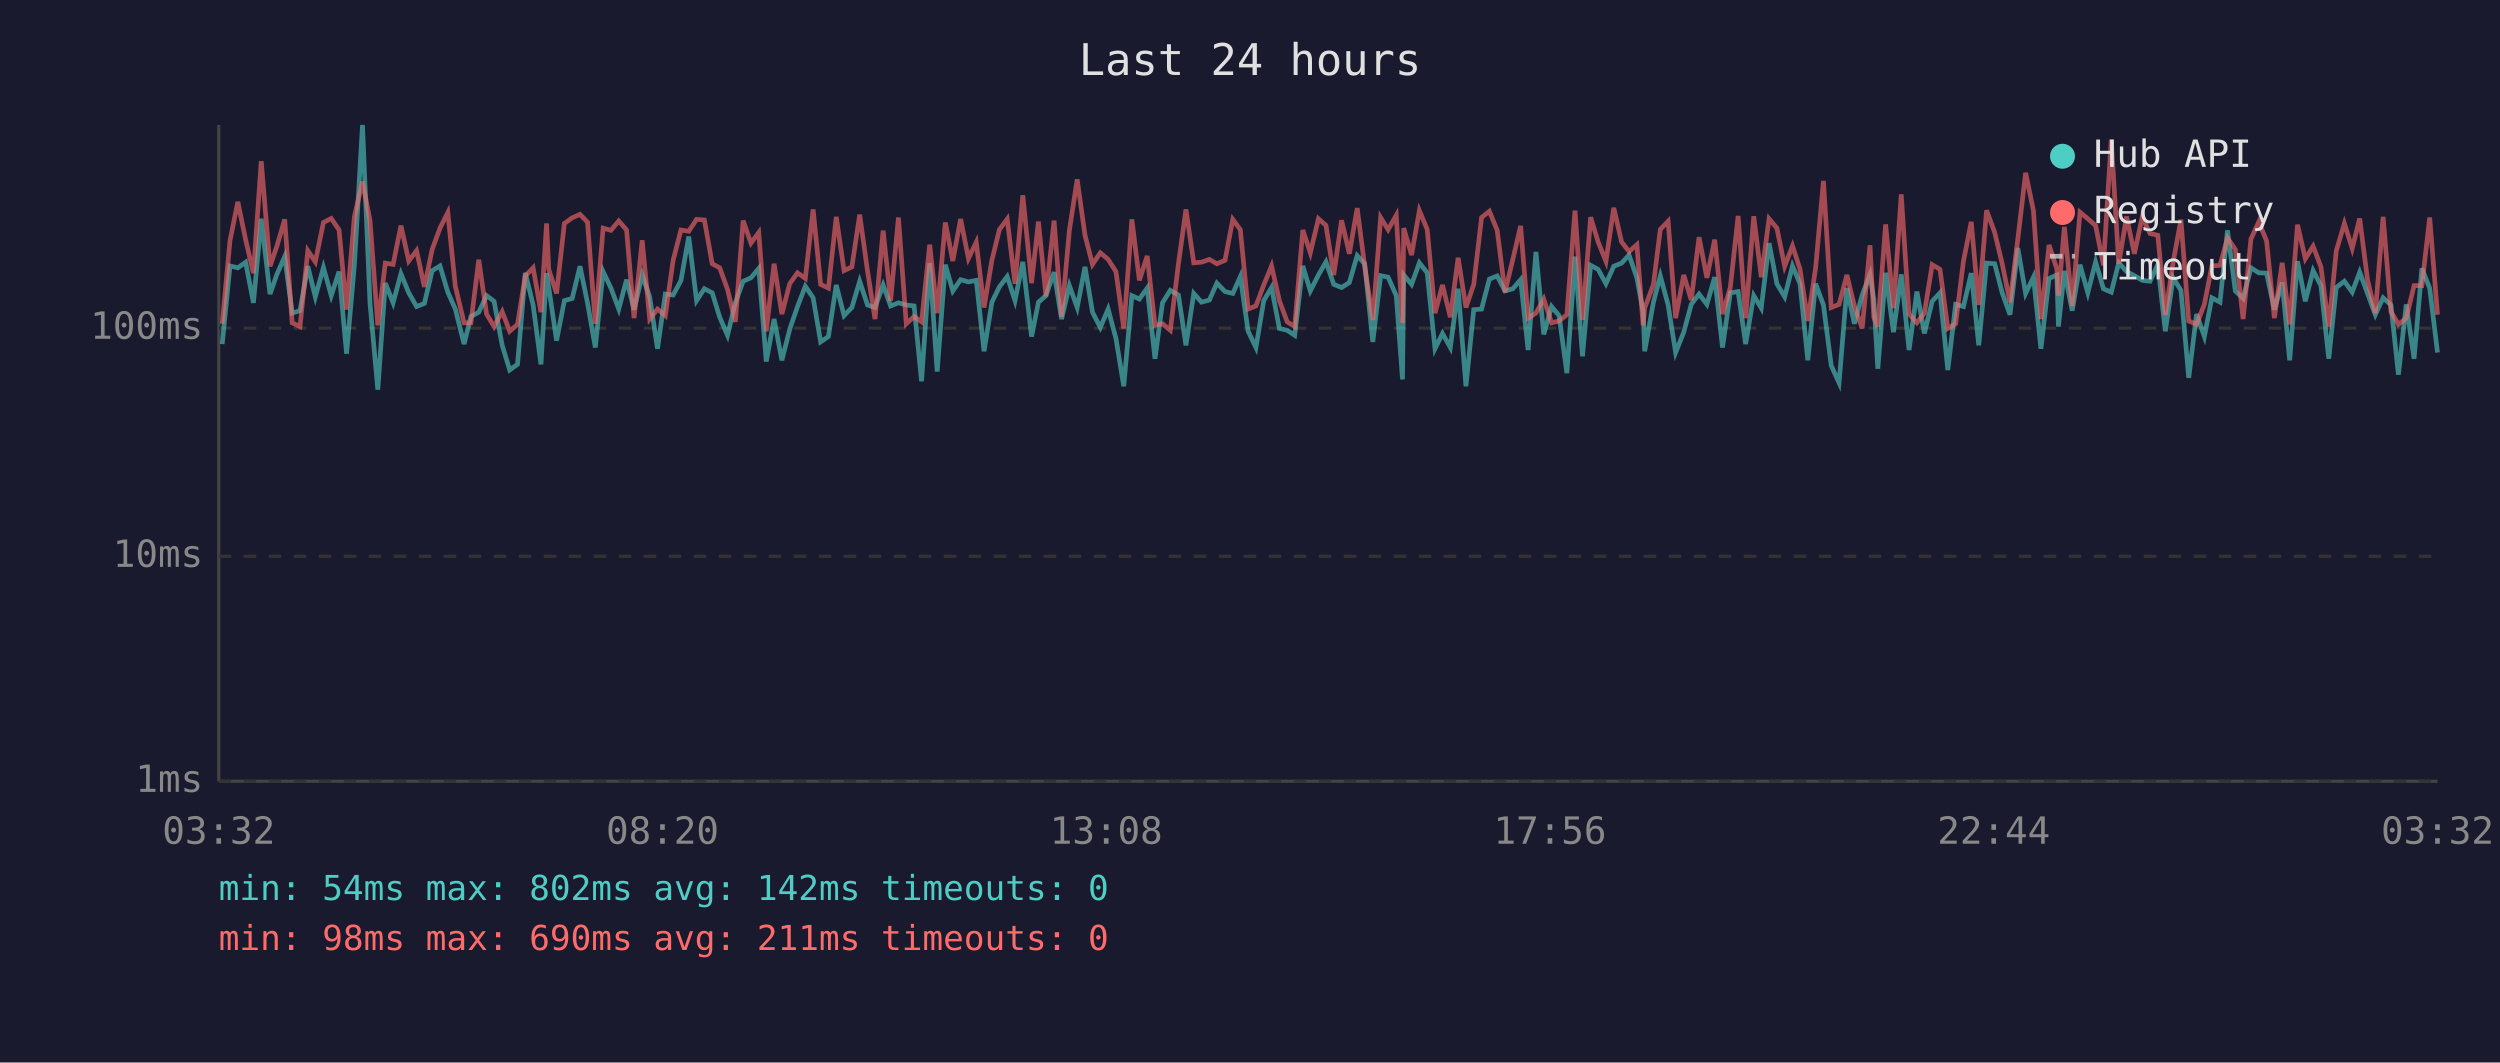
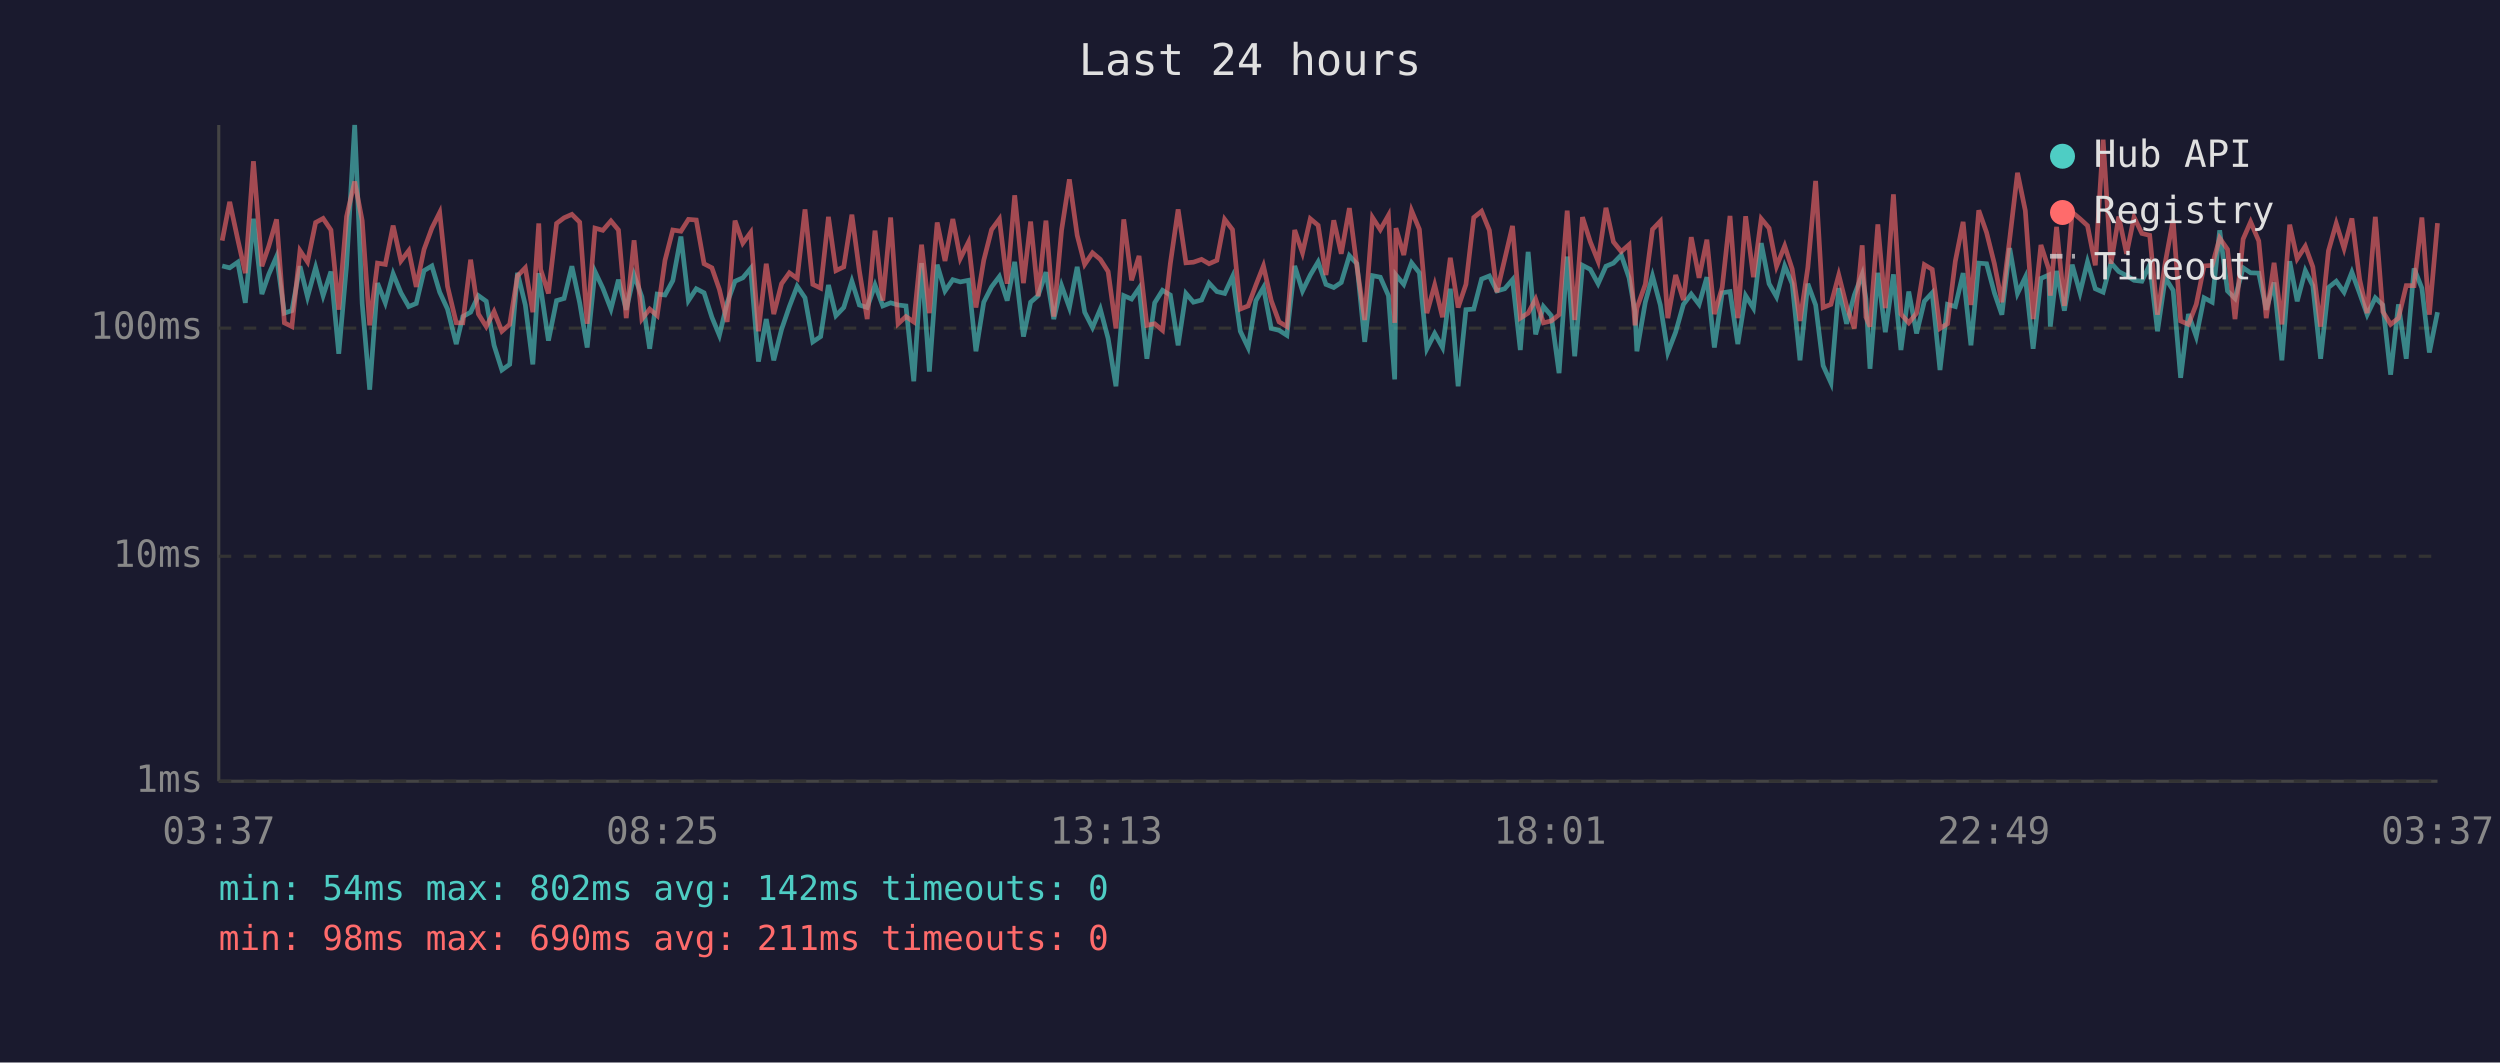
<svg xmlns="http://www.w3.org/2000/svg" viewBox="0 0 800 340" font-family="monospace" font-size="12">
  <rect width="800" height="340" fill="#1a1a2e" />
  <text x="400" y="24" fill="#e0e0e0" font-size="14" text-anchor="middle">Last 24 hours</text>
  <line x1="70" y1="40" x2="70" y2="250" stroke="#444" stroke-width="1" />
  <line x1="70" y1="250" x2="780" y2="250" stroke="#444" stroke-width="1" />
  <line x1="70" y1="250" x2="780" y2="250" stroke="#333" stroke-width="1" stroke-dasharray="4" />
  <text x="65" y="250" fill="#888" text-anchor="end" dominant-baseline="middle">1ms</text>
  <line x1="70" y1="178" x2="780" y2="178" stroke="#333" stroke-width="1" stroke-dasharray="4" />
  <text x="65" y="178" fill="#888" text-anchor="end" dominant-baseline="middle">10ms</text>
  <line x1="70" y1="105" x2="780" y2="105" stroke="#333" stroke-width="1" stroke-dasharray="4" />
  <text x="65" y="105" fill="#888" text-anchor="end" dominant-baseline="middle">100ms</text>
-   <text x="70" y="270" fill="#888" text-anchor="middle">03:32</text>
-   <text x="212" y="270" fill="#888" text-anchor="middle">08:20</text>
-   <text x="354" y="270" fill="#888" text-anchor="middle">13:08</text>
-   <text x="496" y="270" fill="#888" text-anchor="middle">17:56</text>
-   <text x="638" y="270" fill="#888" text-anchor="middle">22:44</text>
-   <text x="780" y="270" fill="#888" text-anchor="middle">03:32</text>
-   <polyline points="71.1,110.1 73.6,85.1 76.1,85.7 78.6,83.9 81.1,96.9 83.6,70.0 86.4,94.1 88.6,87.8 91.1,82.1 93.5,100.2 96.0,99.4 98.5,85.2 100.9,95.0 103.5,85.6 106.0,94.6 108.5,86.9 110.9,113.2 113.4,84.9 116.0,40.0 118.4,97.1 120.9,124.7 123.3,90.6 125.8,96.9 128.3,87.6 130.8,93.7 133.3,98.1 135.8,97.1 138.3,86.6 140.8,85.1 143.3,93.5 145.7,98.9 148.5,110.1 150.7,101.3 153.2,99.9 155.7,94.6 158.1,96.4 160.7,110.5 163.1,118.4 165.6,116.6 168.1,87.3 170.6,97.6 173.1,116.6 174.9,87.4 175.6,92.0 178.1,109.0 180.6,96.2 183.1,95.5 185.6,85.2 188.0,96.9 190.5,111.2 193.0,86.9 195.5,92.2 198.0,98.9 200.5,89.5 202.9,99.1 205.5,88.0 207.9,95.0 210.4,111.6 212.9,94.1 215.4,94.4 217.9,89.8 220.4,75.7 222.9,96.2 225.4,92.4 227.9,93.7 230.3,101.5 232.8,107.3 235.3,96.9 237.8,90.0 240.3,88.9 242.8,85.9 245.2,115.7 247.7,102.1 250.2,115.3 252.7,105.4 255.2,98.1 257.7,91.6 260.2,95.3 262.6,109.4 265.1,107.7 267.6,91.2 270.1,101.0 272.6,98.4 275.1,90.0 277.6,97.6 280.0,98.4 282.6,91.2 285.0,97.9 287.5,96.9 290.0,97.6 292.5,97.9 294.9,122.0 297.5,84.2 299.9,118.9 302.5,84.7 304.9,93.1 307.4,89.5 309.9,90.2 312.4,89.7 314.9,112.4 317.4,96.7 319.8,91.8 322.3,88.5 324.8,96.2 327.3,83.8 330.1,107.7 332.3,96.7 334.7,94.6 337.3,87.1 339.7,102.1 342.2,91.4 344.7,98.4 347.2,85.4 349.6,99.9 352.1,104.8 354.6,98.9 357.1,108.3 359.6,123.6 362.2,94.6 364.6,95.7 367.1,92.2 369.6,114.8 372.0,96.9 374.5,92.9 377.1,94.4 379.5,110.5 382.0,93.9 384.5,96.7 387.0,96.0 389.4,90.6 392.0,93.3 394.5,93.9 396.9,88.5 399.4,106.0 401.9,111.2 404.4,96.2 406.9,92.0 409.4,105.1 411.9,105.7 414.3,107.3 416.9,85.1 419.3,93.1 421.9,88.0 424.3,83.8 426.8,91.0 429.3,92.0 431.8,90.4 434.3,81.8 436.7,84.4 439.3,109.4 441.8,88.2 444.2,88.7 446.8,94.6 448.8,121.4 449.2,88.0 451.7,91.0 454.2,84.1 456.7,87.3 459.2,111.6 461.6,106.7 464.1,111.2 466.6,92.4 469.1,123.6 471.6,99.1 474.1,98.9 476.6,89.3 479.1,88.3 481.6,93.1 484.1,92.4 486.6,89.5 489.0,112.0 491.5,80.6 494.0,107.0 496.5,98.1 498.9,101.0 501.4,119.4 504.0,82.1 506.4,114.0 509.0,84.9 511.4,86.2 513.9,90.8 516.4,85.2 518.9,84.2 521.3,81.6 523.8,88.9 525.8,99.7 526.3,112.4 529.1,96.7 531.3,88.3 533.8,97.6 536.2,112.8 538.8,106.3 541.2,97.4 543.7,94.1 546.2,97.4 548.7,88.7 551.2,111.2 553.7,93.7 556.2,93.3 558.6,110.1 561.2,94.6 563.6,98.6 566.1,77.8 568.6,90.8 571.1,95.0 573.6,85.1 576.0,90.8 578.5,115.3 581.0,90.8 583.5,97.6 586.0,117.0 588.5,122.5 591.0,92.2 593.4,103.6 595.9,94.4 598.4,87.8 599.6,95.7 600.9,118.0 603.4,87.3 605.9,106.3 608.4,87.8 610.9,112.0 613.4,93.3 615.8,106.7 618.3,96.4 620.8,93.7 623.3,118.4 625.8,97.4 628.3,98.1 630.8,87.4 633.2,110.5 635.7,84.2 638.3,84.4 640.7,93.7 643.2,100.7 645.7,79.4 648.2,93.9 650.7,88.7 653.1,111.6 655.7,89.1 658.2,88.0 658.7,104.5 660.6,86.7 663.1,99.4 665.6,84.7 668.1,93.7 670.6,83.8 673.1,92.4 675.6,93.5 678.0,84.1 680.5,86.9 683.0,88.2 685.5,89.7 688.0,90.0 690.5,84.7 692.9,106.0 695.4,88.9 697.9,92.9 700.4,120.9 702.9,100.5 705.4,107.7 707.8,95.3 710.4,96.7 712.8,73.7 715.3,93.1 717.8,95.5 720.3,85.7 722.8,87.3 725.3,87.4 727.8,99.1 730.3,90.4 732.7,115.3 735.2,83.6 737.7,96.4 740.2,86.6 742.7,91.4 745.2,114.8 747.6,92.0 750.2,90.0 752.7,93.5 755.1,87.1 757.6,93.9 760.1,100.7 762.6,95.3 765.1,97.6 767.5,119.9 770.0,97.4 772.5,114.8 775.0,85.9 777.5,92.2 780.0,112.8" fill="none" stroke="#4ecdc4" stroke-width="1.5" opacity="0.6" />
-   <polyline points="71.1,103.6 73.6,77.0 76.1,64.6 78.6,76.7 81.1,87.4 83.6,51.6 86.4,85.2 88.6,78.8 91.1,70.2 93.5,103.3 96.0,104.5 98.5,80.2 100.9,83.8 103.5,71.2 106.0,69.9 108.5,73.6 110.9,99.1 113.4,69.3 116.0,58.1 118.4,70.6 120.9,104.1 123.3,84.2 125.8,84.6 128.3,72.2 130.8,83.5 133.3,80.2 135.8,91.8 138.3,79.8 140.8,73.0 143.3,68.0 145.7,91.6 148.5,103.3 150.7,103.3 153.2,83.1 155.7,100.5 158.1,104.5 160.7,99.7 163.1,106.0 165.6,103.8 168.1,88.3 170.6,85.7 173.1,99.9 174.9,71.5 175.6,86.2 178.1,93.9 180.6,71.5 183.1,69.7 185.6,68.6 188.0,71.1 190.5,103.6 193.0,73.0 195.5,73.7 198.0,70.7 200.5,73.6 202.9,101.8 205.5,76.9 207.9,102.1 210.4,98.9 212.9,101.0 215.4,83.3 217.9,73.6 220.4,74.0 222.9,70.2 225.4,70.4 227.9,84.4 230.3,85.7 232.8,92.6 235.3,103.0 237.8,70.6 240.3,77.8 242.8,74.4 245.2,106.0 247.7,84.4 250.2,100.5 252.7,90.8 255.2,87.3 257.7,89.1 260.2,67.0 262.6,91.0 265.1,92.2 267.6,69.4 270.1,86.6 272.6,85.4 275.1,68.7 277.6,86.7 280.0,102.1 282.6,73.8 285.0,96.2 287.5,69.6 290.0,103.6 292.5,101.3 294.9,103.0 297.5,78.3 299.9,100.2 302.5,71.2 304.9,83.5 307.4,70.1 309.9,82.7 312.4,77.5 314.9,98.4 317.4,83.3 319.8,73.5 322.3,70.1 324.8,90.8 327.3,62.5 330.1,90.6 332.3,70.9 334.7,94.8 337.3,70.6 339.7,101.3 342.2,73.7 344.7,57.4 347.2,75.3 349.6,84.6 352.1,80.9 354.6,83.0 357.1,86.9 359.6,105.1 362.2,70.2 364.6,89.7 367.1,81.9 369.6,104.1 372.0,103.6 374.5,105.7 377.1,84.4 379.5,67.0 382.0,84.1 384.5,83.9 387.0,83.0 389.4,84.4 392.0,83.3 394.5,70.2 396.9,73.5 399.4,98.9 401.9,97.9 404.4,91.2 406.9,85.1 409.4,96.2 411.9,103.0 414.3,104.5 416.9,73.6 419.3,80.9 421.9,70.0 424.3,72.1 426.8,88.0 429.3,70.5 431.8,81.2 434.3,66.6 436.7,85.2 439.3,102.4 441.8,69.6 444.2,73.5 446.8,68.9 448.8,103.3 449.2,73.0 451.7,81.6 454.2,67.4 456.7,73.4 459.2,100.2 461.6,91.2 464.1,101.5 466.6,82.5 469.1,98.4 471.6,91.0 474.1,69.6 476.6,67.6 479.1,73.7 481.6,93.5 484.1,83.0 486.6,72.3 489.0,101.8 491.5,100.2 494.0,95.7 496.5,103.3 498.9,102.7 501.4,100.7 504.0,67.4 506.4,102.4 509.0,69.5 511.4,77.4 513.9,83.6 516.4,66.5 518.9,77.4 521.3,80.5 523.8,78.3 525.8,104.1 526.3,98.6 529.1,91.0 531.3,73.4 533.8,70.8 536.2,101.8 538.8,88.0 541.2,96.0 543.7,75.9 546.2,88.9 548.7,76.7 551.2,100.5 553.7,92.0 556.2,69.1 558.6,101.8 561.2,69.2 563.6,88.7 566.1,70.0 568.6,73.0 571.1,85.2 573.6,78.7 576.0,86.1 578.5,102.7 581.0,85.7 583.5,57.9 586.0,98.4 588.5,97.4 591.0,88.0 593.4,97.9 595.9,105.1 598.4,78.5 599.6,101.5 600.9,104.5 603.4,71.8 605.9,98.6 608.4,62.2 610.9,100.5 613.4,103.3 615.8,100.2 618.3,84.7 620.8,86.2 623.3,105.1 625.8,103.6 628.3,83.6 630.8,71.0 633.2,97.6 635.7,67.3 638.3,74.4 640.7,84.4 643.2,96.7 645.7,76.5 648.2,55.3 650.7,67.4 653.1,102.1 655.7,78.4 658.2,86.1 658.7,94.6 660.6,72.6 663.1,97.9 665.6,67.9 668.1,70.0 670.6,72.2 673.1,84.9 675.6,44.7 678.0,84.4 680.5,69.3 683.0,81.2 685.5,69.5 688.0,74.7 690.5,75.3 692.9,100.7 695.4,83.9 697.9,70.3 700.4,102.7 702.9,103.8 705.4,97.4 707.8,85.1 710.4,84.9 712.8,76.2 715.3,79.8 717.8,102.1 720.3,76.5 722.8,71.0 725.3,77.1 727.8,101.8 730.3,84.1 732.7,103.8 735.2,71.9 737.7,82.8 740.2,78.8 742.7,85.4 745.2,104.5 747.6,80.3 750.2,71.5 752.7,79.5 755.1,69.9 757.6,89.5 760.1,100.2 762.6,69.4 765.1,99.7 767.5,103.8 770.0,101.8 772.5,91.4 775.0,91.4 777.5,69.6 780.0,100.7" fill="none" stroke="#ff6b6b" stroke-width="1.5" opacity="0.6" />
+   <text x="70" y="270" fill="#888" text-anchor="middle">03:37</text>
+   <text x="212" y="270" fill="#888" text-anchor="middle">08:25</text>
+   <text x="354" y="270" fill="#888" text-anchor="middle">13:13</text>
+   <text x="496" y="270" fill="#888" text-anchor="middle">18:01</text>
+   <text x="638" y="270" fill="#888" text-anchor="middle">22:49</text>
+   <text x="780" y="270" fill="#888" text-anchor="middle">03:37</text>
+   <polyline points="71.1,85.1 73.5,85.7 76.1,83.9 78.5,96.9 81.1,70.0 83.8,94.1 86.0,87.8 88.5,82.1 91.0,100.2 93.4,99.4 96.0,85.2 98.4,95.0 101.0,85.6 103.4,94.6 105.9,86.9 108.4,113.2 110.9,84.9 113.5,40.0 115.9,97.1 118.3,124.7 120.8,90.6 123.3,96.9 125.8,87.6 128.3,93.7 130.8,98.1 133.2,97.1 135.7,86.6 138.2,85.1 140.7,93.5 143.2,98.9 146.0,110.1 148.1,101.3 150.6,99.9 153.1,94.6 155.6,96.4 158.1,110.5 160.6,118.4 163.1,116.6 165.6,87.3 168.1,97.6 170.5,116.6 172.4,87.4 173.0,92.0 175.5,109.0 178.1,96.2 180.5,95.5 183.0,85.2 185.5,96.9 187.9,111.2 190.4,86.9 192.9,92.2 195.5,98.9 197.9,89.5 200.4,99.1 202.9,88.0 205.4,95.0 207.9,111.6 210.3,94.1 212.8,94.4 215.3,89.8 217.9,75.7 220.3,96.2 222.8,92.4 225.3,93.7 227.8,101.5 230.2,107.3 232.7,96.9 235.2,90.0 237.7,88.9 240.2,85.9 242.7,115.7 245.2,102.1 247.6,115.3 250.1,105.4 252.6,98.1 255.1,91.6 257.6,95.3 260.1,109.4 262.6,107.7 265.1,91.2 267.5,101.0 270.0,98.4 272.6,90.0 275.0,97.6 277.5,98.4 280.0,91.2 282.5,97.9 285.0,96.9 287.4,97.6 289.9,97.9 292.4,122.0 294.9,84.2 297.4,118.9 299.9,84.7 302.4,93.1 304.9,89.5 307.3,90.2 309.9,89.7 312.3,112.4 314.8,96.7 317.3,91.8 319.8,88.5 322.3,96.2 324.7,83.8 327.5,107.7 329.8,96.7 332.2,94.6 334.7,87.1 337.2,102.1 339.7,91.4 342.2,98.4 344.7,85.4 347.1,99.9 349.6,104.8 352.1,98.9 354.6,108.3 357.1,123.6 359.6,94.6 362.1,95.7 364.5,92.2 367.0,114.8 369.5,96.9 372.0,92.9 374.5,94.4 377.0,110.5 379.5,93.9 381.9,96.7 384.5,96.0 386.9,90.6 389.4,93.3 391.9,93.9 394.4,88.5 396.9,106.0 399.4,111.2 401.9,96.2 404.3,92.0 406.8,105.1 409.3,105.7 411.8,107.3 414.3,85.1 416.8,93.1 419.3,88.0 421.8,83.8 424.3,91.0 426.8,92.0 429.2,90.4 431.8,81.8 434.2,84.4 436.7,109.4 439.2,88.2 441.7,88.7 444.3,94.6 446.3,121.4 446.7,88.0 449.2,91.0 451.7,84.1 454.2,87.3 456.6,111.6 459.1,106.7 461.6,111.2 464.1,92.4 466.6,123.6 469.1,99.1 471.6,98.9 474.1,89.3 476.6,88.3 479.0,93.1 481.5,92.4 484.0,89.5 486.5,112.0 489.0,80.6 491.4,107.0 493.9,98.1 496.4,101.0 498.9,119.4 501.5,82.1 503.9,114.0 506.4,84.9 508.9,86.2 511.4,90.8 513.9,85.2 516.3,84.2 518.8,81.6 521.3,88.9 523.2,99.7 523.8,112.4 526.5,96.7 528.8,88.3 531.3,97.6 533.7,112.8 536.2,106.3 538.7,97.4 541.2,94.1 543.7,97.4 546.2,88.7 548.6,111.2 551.1,93.7 553.6,93.3 556.1,110.1 558.6,94.6 561.1,98.6 563.6,77.8 566.1,90.8 568.5,95.0 571.1,85.1 573.5,90.8 576.0,115.3 578.5,90.8 581.0,97.6 583.4,117.0 585.9,122.5 588.4,92.2 590.9,103.6 593.4,94.4 595.9,87.8 597.1,95.7 598.4,118.0 600.9,87.3 603.3,106.3 605.9,87.8 608.3,112.0 610.8,93.3 613.3,106.7 615.8,96.4 618.3,93.7 620.8,118.4 623.2,97.4 625.7,98.1 628.2,87.4 630.7,110.5 633.2,84.2 635.7,84.4 638.2,93.7 640.6,100.7 643.1,79.4 645.6,93.9 648.1,88.7 650.6,111.6 653.1,89.1 655.6,88.0 656.1,104.5 658.1,86.7 660.6,99.4 663.1,84.7 665.6,93.7 668.0,83.8 670.5,92.4 673.0,93.5 675.5,84.1 678.0,86.9 680.5,88.2 682.9,89.7 685.4,90.0 687.9,84.7 690.4,106.0 692.9,88.9 695.4,92.9 697.8,120.9 700.3,100.5 702.8,107.7 705.3,95.3 707.9,96.7 710.3,73.7 712.8,93.1 715.2,95.5 717.8,85.7 720.2,87.3 722.8,87.4 725.2,99.1 727.7,90.4 730.2,115.3 732.7,83.6 735.1,96.4 737.7,86.6 740.1,91.4 742.6,114.8 745.1,92.0 747.6,90.0 750.1,93.5 752.6,87.1 755.1,93.9 757.5,100.7 760.1,95.3 762.5,97.6 765.0,119.9 767.5,97.4 770.0,114.8 772.5,85.9 775.0,92.2 777.4,112.8 780.0,99.9" fill="none" stroke="#4ecdc4" stroke-width="1.5" opacity="0.6" />
+   <polyline points="71.1,77.0 73.5,64.6 76.1,76.7 78.5,87.4 81.1,51.6 83.8,85.2 86.0,78.8 88.5,70.2 91.0,103.3 93.4,104.5 96.0,80.2 98.4,83.8 101.0,71.2 103.4,69.9 105.9,73.6 108.4,99.1 110.9,69.3 113.5,58.1 115.9,70.6 118.3,104.1 120.8,84.2 123.3,84.6 125.8,72.2 128.3,83.5 130.8,80.2 133.2,91.8 135.7,79.8 138.2,73.0 140.7,68.0 143.2,91.6 146.0,103.3 148.1,103.3 150.6,83.1 153.1,100.5 155.6,104.5 158.1,99.7 160.6,106.0 163.1,103.8 165.6,88.3 168.1,85.7 170.5,99.9 172.4,71.5 173.0,86.2 175.5,93.9 178.1,71.5 180.5,69.7 183.0,68.6 185.5,71.1 187.9,103.6 190.4,73.0 192.9,73.7 195.5,70.7 197.9,73.6 200.4,101.8 202.9,76.9 205.4,102.1 207.9,98.9 210.3,101.0 212.8,83.3 215.3,73.6 217.9,74.0 220.3,70.2 222.8,70.4 225.3,84.4 227.8,85.7 230.2,92.6 232.7,103.0 235.2,70.6 237.7,77.8 240.2,74.4 242.7,106.0 245.2,84.4 247.6,100.5 250.1,90.8 252.6,87.3 255.1,89.1 257.6,67.0 260.1,91.0 262.6,92.2 265.1,69.4 267.5,86.6 270.0,85.4 272.6,68.7 275.0,86.7 277.5,102.1 280.0,73.8 282.5,96.2 285.0,69.6 287.4,103.6 289.9,101.3 292.4,103.0 294.9,78.3 297.4,100.2 299.9,71.2 302.4,83.5 304.9,70.1 307.3,82.7 309.9,77.5 312.3,98.4 314.8,83.3 317.3,73.5 319.8,70.1 322.3,90.8 324.7,62.5 327.5,90.6 329.8,70.9 332.2,94.8 334.7,70.6 337.2,101.3 339.7,73.7 342.2,57.4 344.7,75.3 347.1,84.6 349.6,80.9 352.1,83.0 354.6,86.9 357.1,105.1 359.6,70.2 362.1,89.7 364.5,81.9 367.0,104.1 369.5,103.6 372.0,105.7 374.5,84.4 377.0,67.0 379.5,84.1 381.9,83.9 384.5,83.0 386.9,84.4 389.4,83.3 391.9,70.2 394.4,73.5 396.9,98.9 399.4,97.9 401.9,91.2 404.3,85.1 406.8,96.2 409.3,103.0 411.8,104.5 414.3,73.6 416.8,80.9 419.3,70.0 421.8,72.1 424.3,88.0 426.8,70.5 429.2,81.2 431.8,66.6 434.2,85.2 436.7,102.4 439.2,69.6 441.7,73.5 444.3,68.9 446.3,103.3 446.7,73.0 449.2,81.6 451.7,67.4 454.2,73.4 456.6,100.2 459.1,91.2 461.6,101.5 464.1,82.5 466.6,98.4 469.1,91.0 471.6,69.6 474.1,67.6 476.6,73.7 479.0,93.5 481.5,83.0 484.0,72.3 486.5,101.8 489.0,100.2 491.4,95.7 493.9,103.3 496.4,102.7 498.9,100.7 501.5,67.4 503.9,102.4 506.4,69.5 508.9,77.4 511.4,83.6 513.9,66.5 516.3,77.4 518.8,80.5 521.3,78.3 523.2,104.1 523.8,98.6 526.5,91.0 528.8,73.4 531.3,70.8 533.7,101.8 536.2,88.0 538.7,96.0 541.2,75.9 543.7,88.9 546.2,76.7 548.6,100.5 551.1,92.0 553.6,69.1 556.1,101.8 558.6,69.2 561.1,88.7 563.6,70.0 566.1,73.0 568.5,85.2 571.1,78.7 573.5,86.1 576.0,102.7 578.5,85.7 581.0,57.9 583.4,98.4 585.9,97.4 588.4,88.0 590.9,97.9 593.4,105.1 595.9,78.5 597.1,101.5 598.4,104.5 600.9,71.8 603.3,98.6 605.9,62.2 608.3,100.5 610.8,103.3 613.3,100.2 615.8,84.7 618.3,86.2 620.8,105.1 623.2,103.6 625.7,83.6 628.2,71.0 630.7,97.6 633.2,67.3 635.7,74.4 638.2,84.4 640.6,96.7 643.1,76.5 645.6,55.3 648.1,67.4 650.6,102.1 653.1,78.4 655.6,86.1 656.1,94.6 658.1,72.6 660.6,97.9 663.1,67.9 665.6,70.0 668.0,72.2 670.5,84.9 673.0,44.7 675.5,84.4 678.0,69.3 680.5,81.2 682.9,69.5 685.4,74.7 687.9,75.3 690.4,100.7 692.9,83.9 695.4,70.3 697.8,102.7 700.3,103.8 702.8,97.4 705.3,85.1 707.9,84.9 710.3,76.2 712.8,79.8 715.2,102.1 717.8,76.5 720.2,71.0 722.8,77.1 725.2,101.8 727.7,84.1 730.2,103.8 732.7,71.9 735.1,82.8 737.7,78.8 740.1,85.4 742.6,104.5 745.1,80.3 747.6,71.5 750.1,79.5 752.6,69.9 755.1,89.5 757.5,100.2 760.1,69.4 762.5,99.7 765.0,103.8 767.5,101.8 770.0,91.4 772.5,91.4 775.0,69.6 777.4,100.7 780.0,71.4" fill="none" stroke="#ff6b6b" stroke-width="1.5" opacity="0.6" />
  <circle cx="660" cy="50" r="4" fill="#4ecdc4" />
  <text x="670" y="50" fill="#e0e0e0" dominant-baseline="middle">Hub API</text>
  <circle cx="660" cy="68" r="4" fill="#ff6b6b" />
  <text x="670" y="68" fill="#e0e0e0" dominant-baseline="middle">Registry</text>
  <line x1="656" y1="82" x2="664" y2="82" stroke="#e0e0e0" stroke-width="1.5" stroke-dasharray="4,3" opacity="0.7" />
  <text x="670" y="86" fill="#e0e0e0" dominant-baseline="middle">Timeout</text>
  <text x="70" y="288" fill="#4ecdc4" font-size="11">min: 54ms  max: 802ms  avg: 142ms  timeouts: 0</text>
  <text x="70" y="304" fill="#ff6b6b" font-size="11">min: 98ms  max: 690ms  avg: 211ms  timeouts: 0</text>
</svg>
